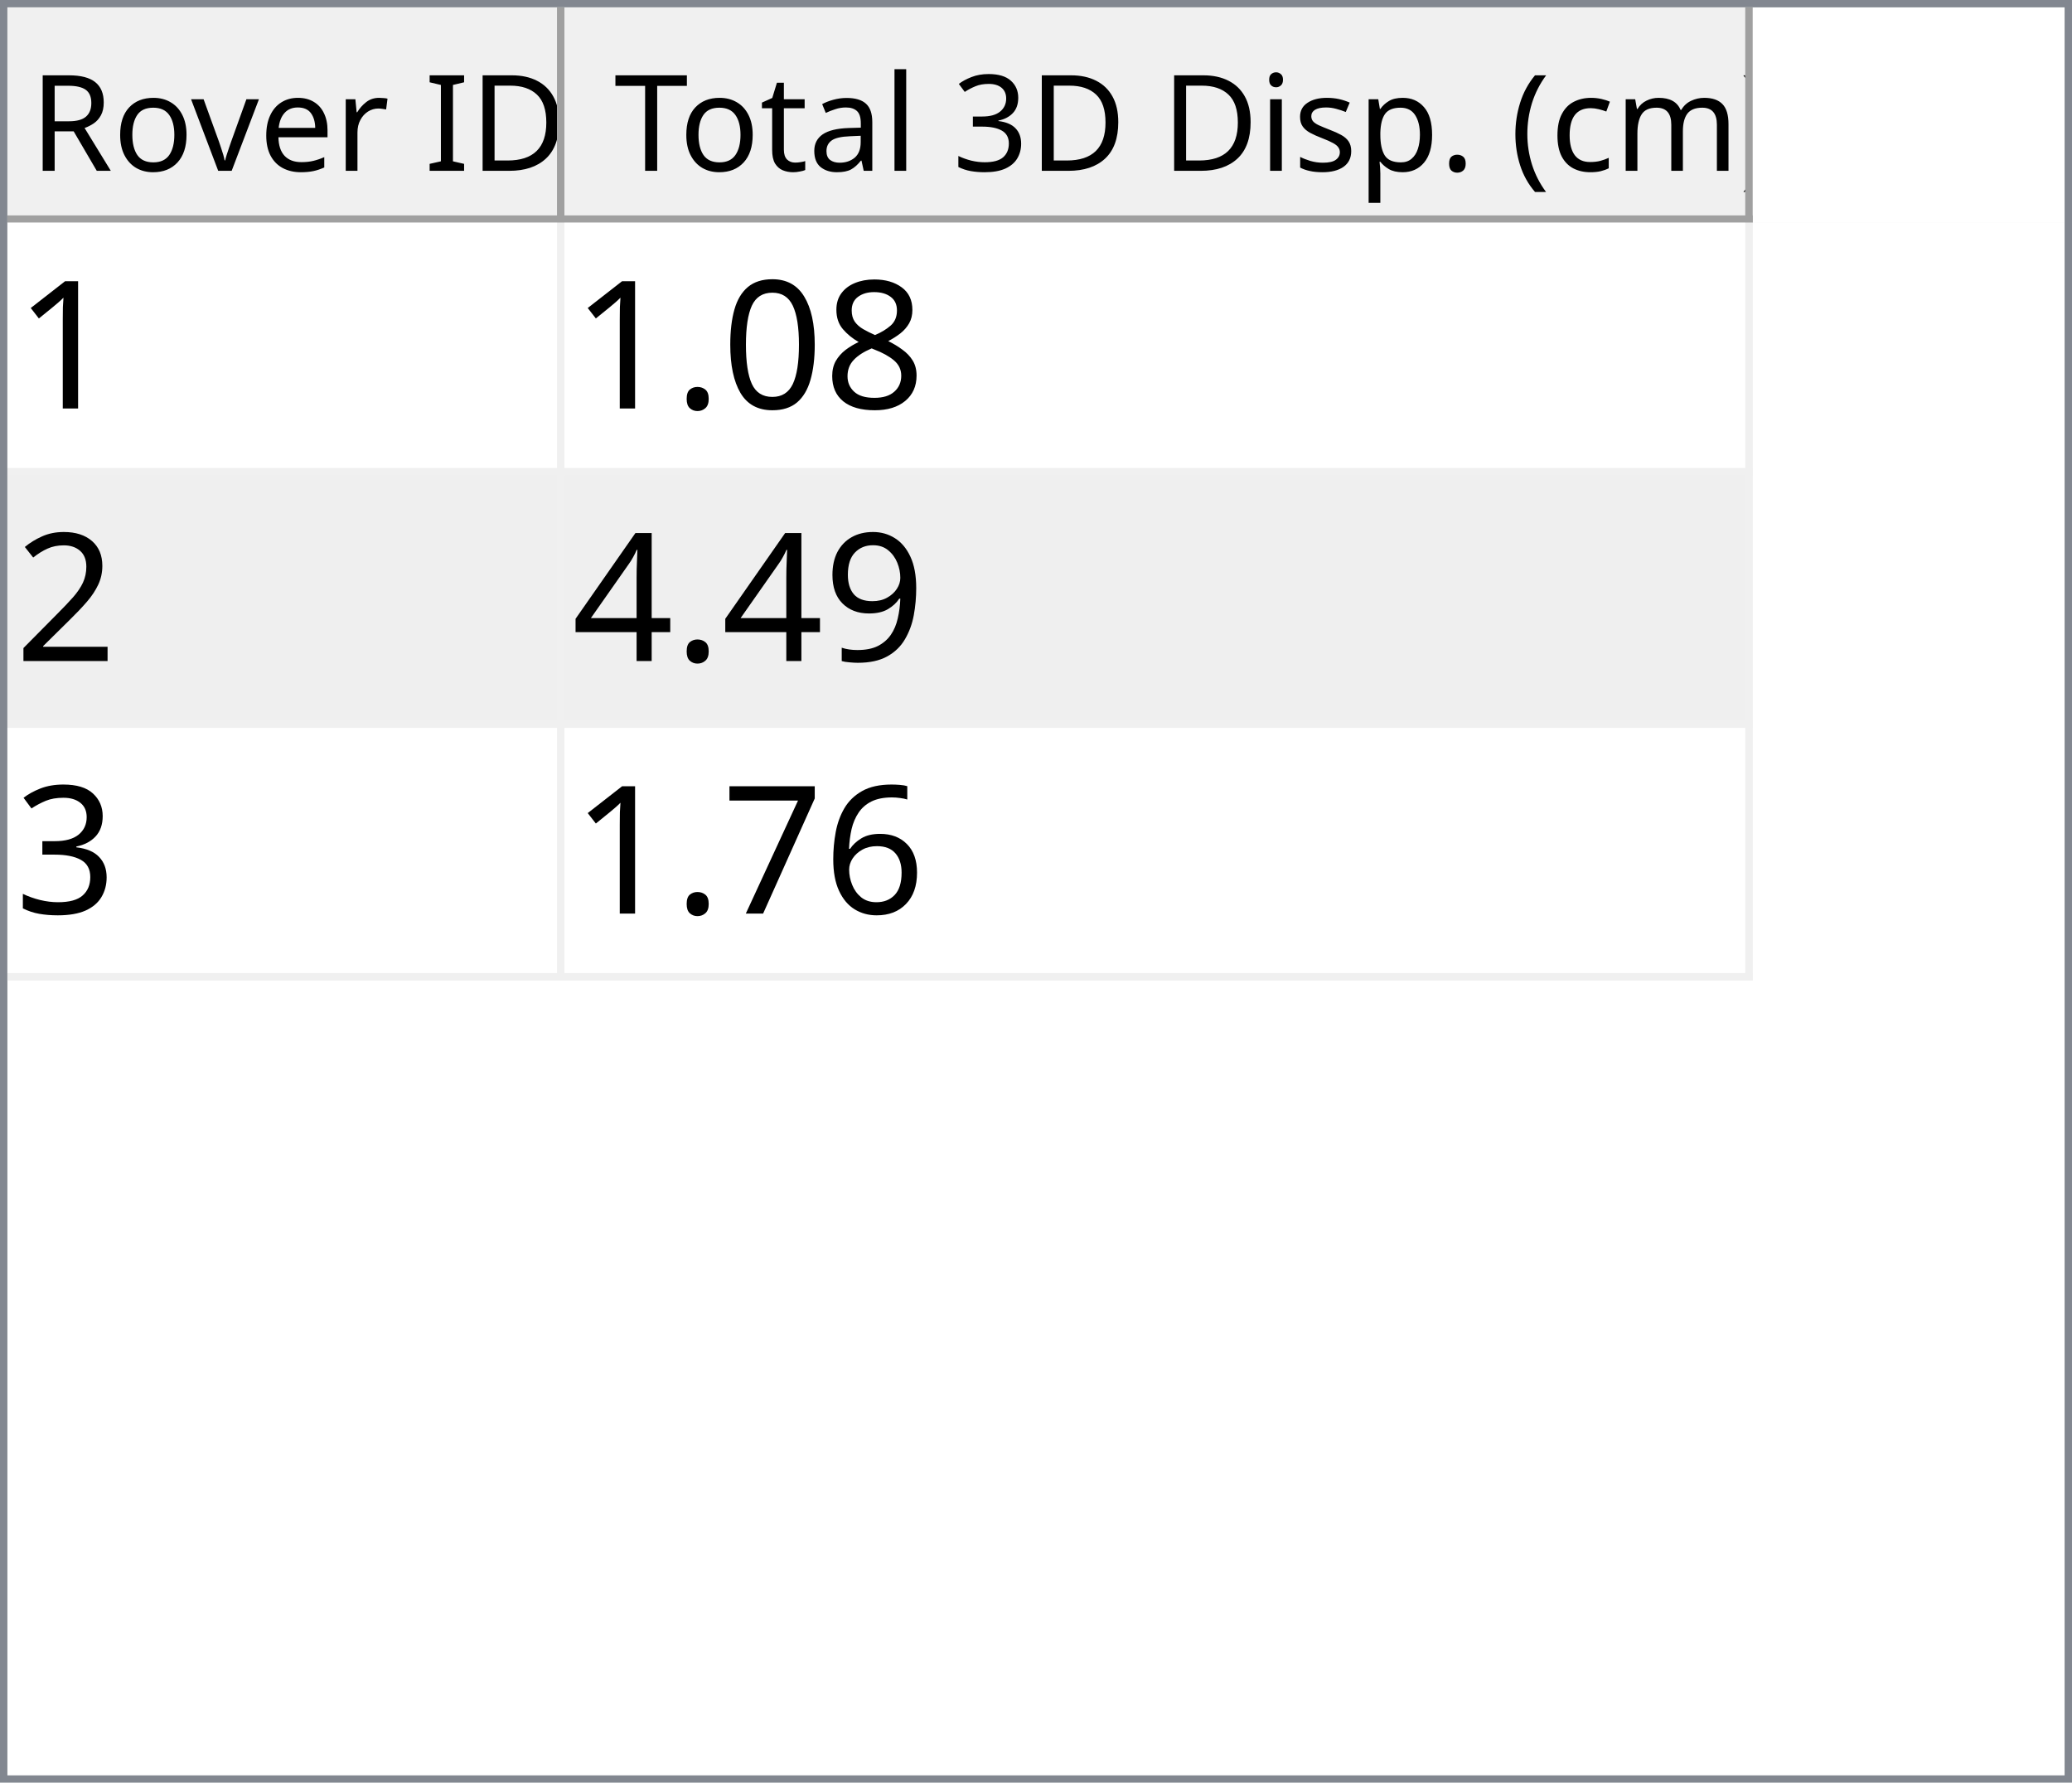
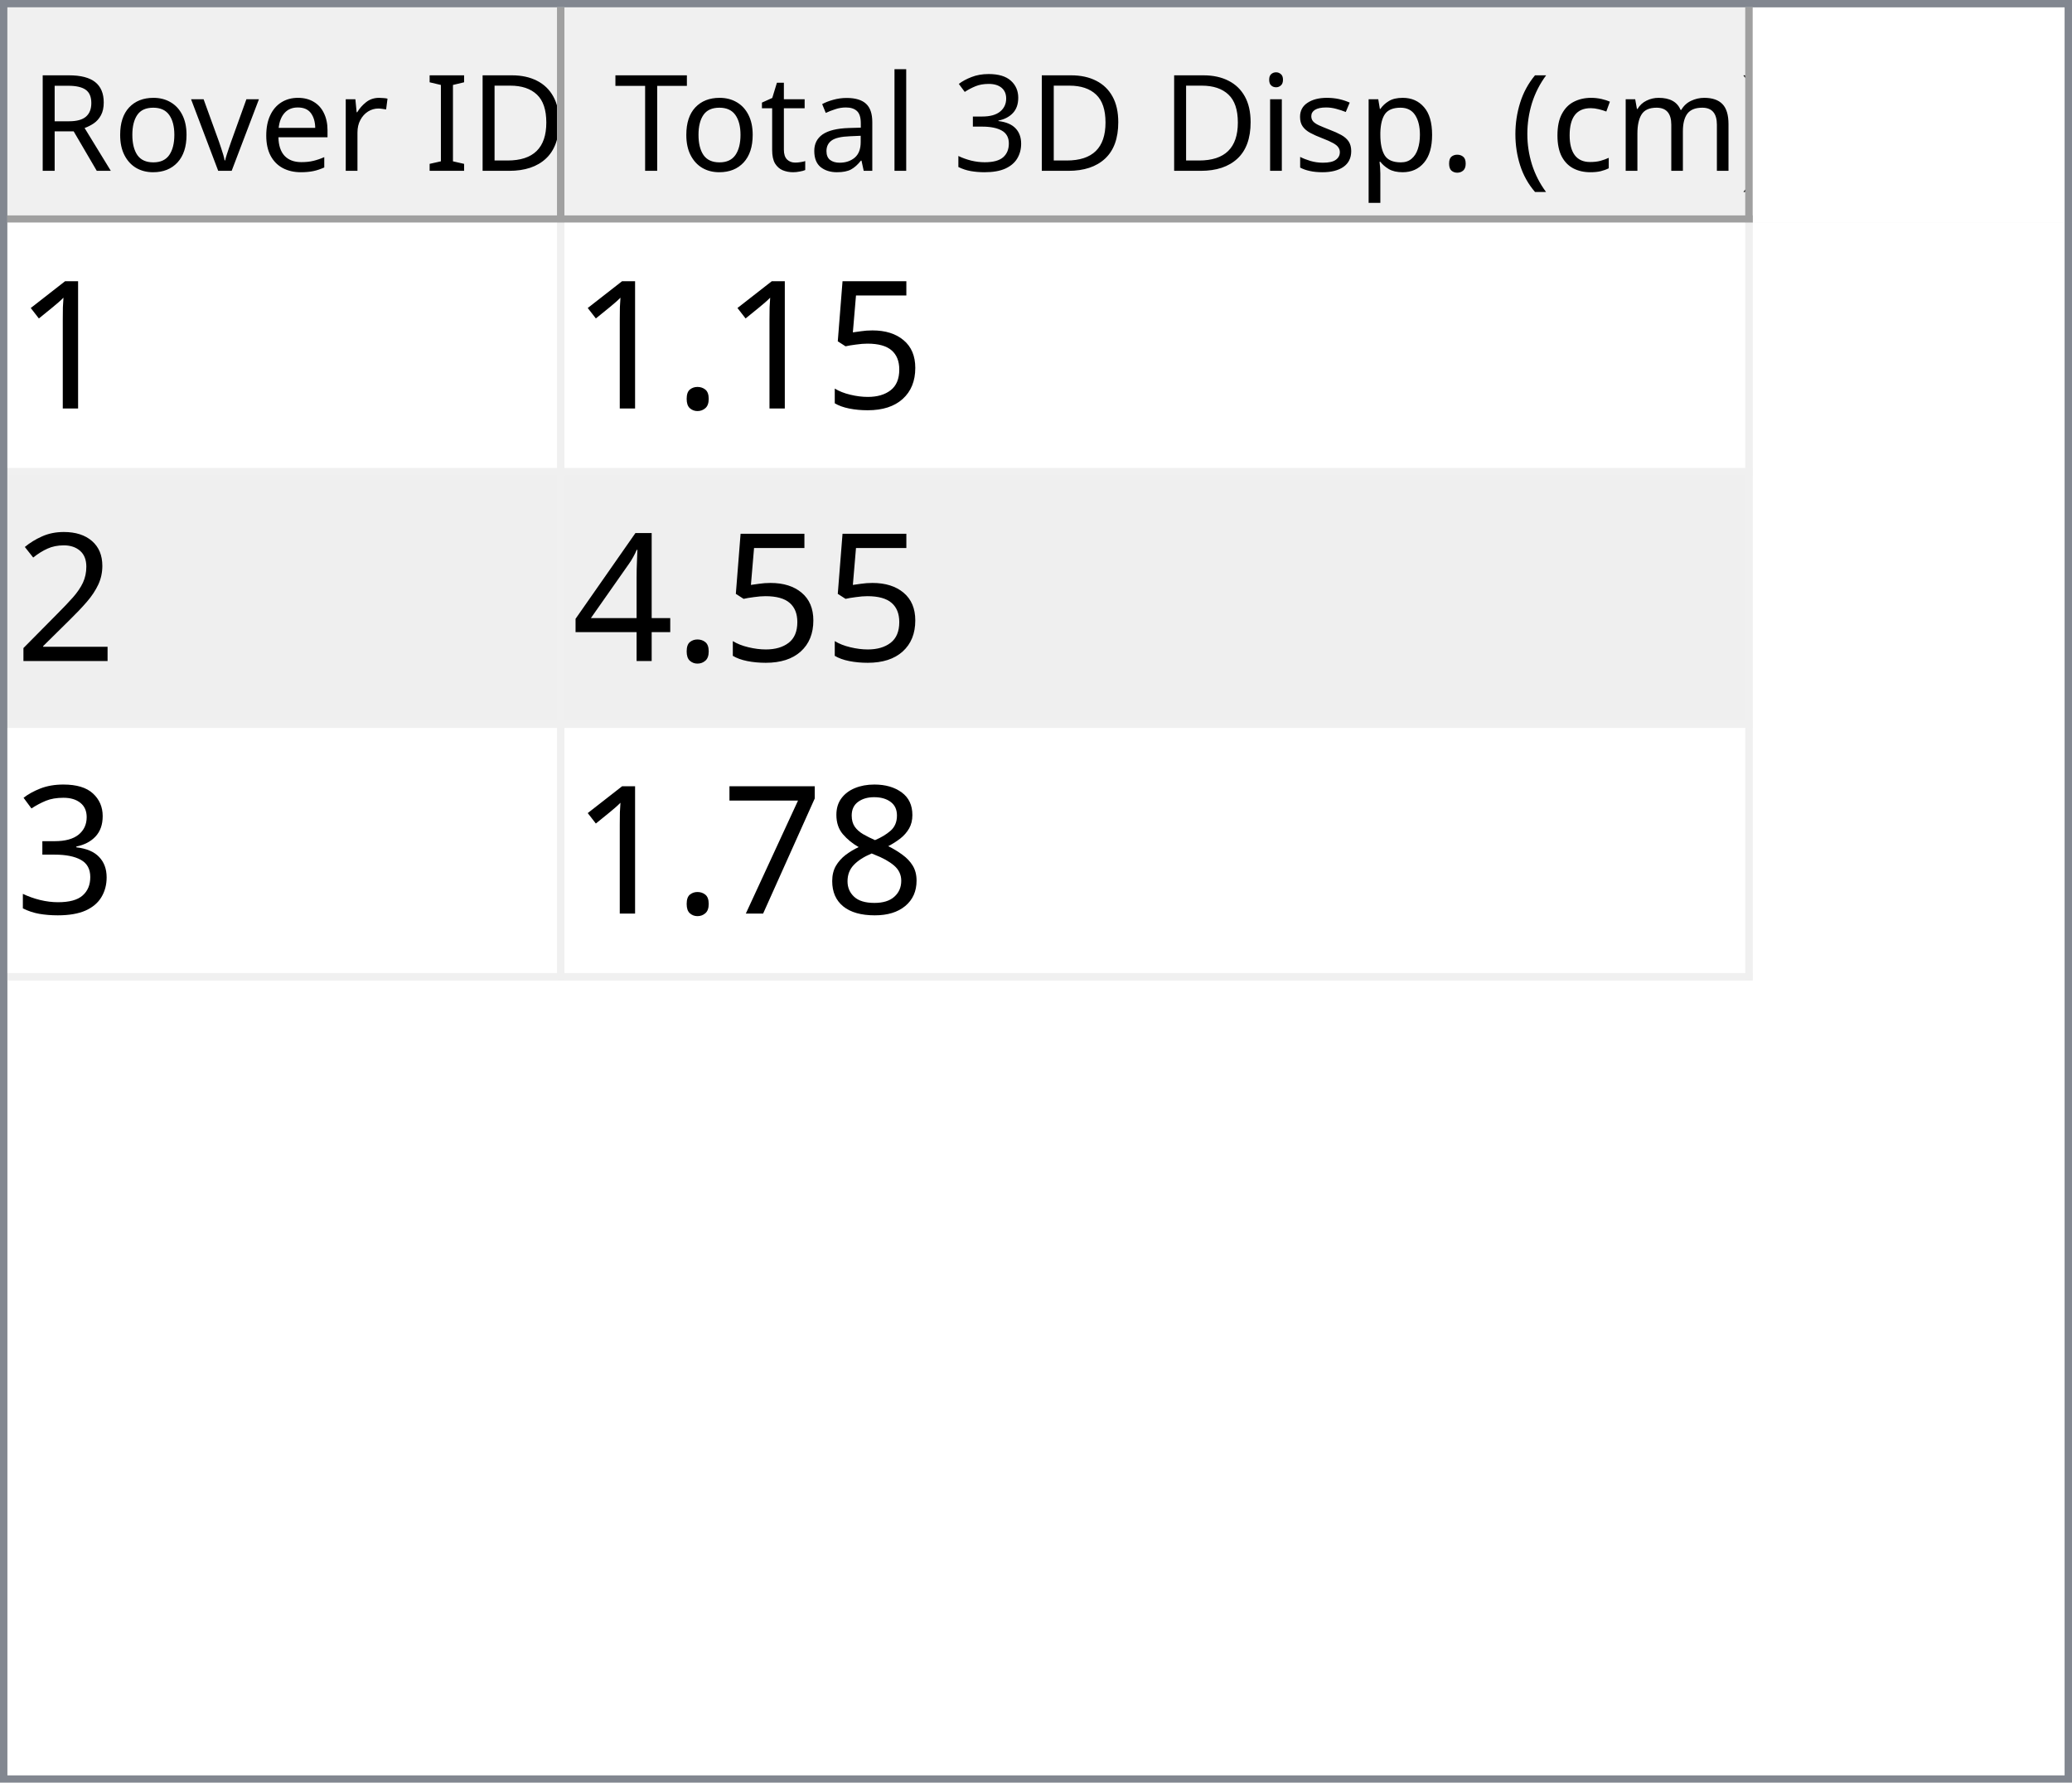
<svg xmlns="http://www.w3.org/2000/svg" style="fill-opacity:1; color-rendering:auto; color-interpolation:auto; text-rendering:auto; stroke:black; stroke-linecap:square; stroke-miterlimit:10; shape-rendering:auto; stroke-opacity:1; fill:black; stroke-dasharray:none; font-weight:normal; stroke-width:1; font-family:'Dialog'; font-style:normal; stroke-linejoin:miter; font-size:12px; stroke-dashoffset:0; image-rendering:auto;" width="279" height="240">
  <defs id="genericDefs" />
  <g>
    <defs id="defs1">
      <clipPath clipPathUnits="userSpaceOnUse" id="clipPath1">
        <path d="M0 0 L279 0 L279 240 L0 240 L0 0 Z" />
      </clipPath>
      <clipPath clipPathUnits="userSpaceOnUse" id="clipPath2">
        <path d="M0 0 L0 240 L279 240 L279 0 Z" />
      </clipPath>
      <clipPath clipPathUnits="userSpaceOnUse" id="clipPath3">
        <path d="M0 0 L0 29 L277 29 L277 0 Z" />
      </clipPath>
      <clipPath clipPathUnits="userSpaceOnUse" id="clipPath4">
        <path d="M0 0 L0 29 L75 29 L75 0 Z" />
      </clipPath>
      <clipPath clipPathUnits="userSpaceOnUse" id="clipPath5">
        <path d="M1 1 L1 28 L74 28 L74 1 Z" />
      </clipPath>
      <clipPath clipPathUnits="userSpaceOnUse" id="clipPath6">
        <path d="M0 0 L0 27 L73 27 L73 0 Z" />
      </clipPath>
      <clipPath clipPathUnits="userSpaceOnUse" id="clipPath7">
        <path d="M-0.5 -0.5 L-0.5 28.5 L74.5 28.5 L74.5 -0.5 Z" />
      </clipPath>
      <clipPath clipPathUnits="userSpaceOnUse" id="clipPath8">
        <path d="M0 0 L0 29 L160 29 L160 0 Z" />
      </clipPath>
      <clipPath clipPathUnits="userSpaceOnUse" id="clipPath9">
        <path d="M1 1 L1 28 L159 28 L159 1 Z" />
      </clipPath>
      <clipPath clipPathUnits="userSpaceOnUse" id="clipPath10">
        <path d="M0 0 L0 27 L158 27 L158 0 Z" />
      </clipPath>
      <clipPath clipPathUnits="userSpaceOnUse" id="clipPath11">
        <path d="M-0.5 -0.5 L-0.5 28.5 L159.5 28.5 L159.5 -0.5 Z" />
      </clipPath>
      <clipPath clipPathUnits="userSpaceOnUse" id="clipPath12">
        <path d="M0 0 L0 209 L277 209 L277 0 Z" />
      </clipPath>
      <clipPath clipPathUnits="userSpaceOnUse" id="clipPath13">
        <path d="M0 0 L0 102 L235 102 L235 0 Z" />
      </clipPath>
      <clipPath clipPathUnits="userSpaceOnUse" id="clipPath14">
        <path d="M-0.5 -0.5 L-0.5 101.5 L234.5 101.5 L234.5 -0.5 Z" />
      </clipPath>
      <clipPath clipPathUnits="userSpaceOnUse" id="clipPath15">
        <path d="M0 0 L0 33 L74 33 L74 0 Z" />
      </clipPath>
      <clipPath clipPathUnits="userSpaceOnUse" id="clipPath16">
        <path d="M0 0 L0 33 L159 33 L159 0 Z" />
      </clipPath>
      <font horiz-adv-x="64.551" id="font1">
        <font-face ascent="107.91" descent="25.098" units-per-em="100" style="font-style:normal; font-family:Segoe UI; font-weight:normal;" />
        <missing-glyph horiz-adv-x="64.551" d="M8.109 0 L8.109 68.266 L56.453 68.266 L56.453 0 L8.109 0 ZM15.328 7.234 L49.219 7.234 L49.219 61.031 L15.328 61.031 L15.328 7.234 Z" />
        <glyph unicode="D" horiz-adv-x="70.117" d="M9.188 0 L9.188 70.016 L28.516 70.016 Q65.531 70.016 65.531 35.891 Q65.531 19.672 55.25 9.836 Q44.969 0 27.734 0 L9.188 0 ZM17.391 62.594 L17.391 7.422 L27.828 7.422 Q41.609 7.422 49.273 14.797 Q56.938 22.172 56.938 35.688 Q56.938 62.594 28.328 62.594 L17.391 62.594 Z" />
        <glyph unicode="I" horiz-adv-x="26.611" d="M17.391 0 L9.188 0 L9.188 70.016 L17.391 70.016 L17.391 0 Z" />
        <glyph unicode=" " horiz-adv-x="27.393" d="" />
        <glyph unicode="r" horiz-adv-x="34.766" d="M34.188 41.891 Q32.078 43.5 28.125 43.5 Q23 43.5 19.555 38.672 Q16.109 33.844 16.109 25.484 L16.109 0 L8.109 0 L8.109 50 L16.109 50 L16.109 39.703 L16.312 39.703 Q18.016 44.969 21.531 47.922 Q25.047 50.875 29.391 50.875 Q32.516 50.875 34.188 50.203 L34.188 41.891 Z" />
        <glyph unicode="e" horiz-adv-x="52.295" d="M48.297 23 L12.984 23 Q13.188 14.656 17.484 10.109 Q21.781 5.562 29.297 5.562 Q37.75 5.562 44.828 11.141 L44.828 3.609 Q38.234 -1.172 27.391 -1.172 Q16.797 -1.172 10.742 5.641 Q4.688 12.453 4.688 24.812 Q4.688 36.469 11.305 43.82 Q17.922 51.172 27.734 51.172 Q37.547 51.172 42.922 44.828 Q48.297 38.484 48.297 27.203 L48.297 23 ZM40.094 29.781 Q40.047 36.719 36.75 40.578 Q33.453 44.438 27.594 44.438 Q21.922 44.438 17.969 40.383 Q14.016 36.328 13.094 29.781 L40.094 29.781 Z" />
        <glyph unicode="v" horiz-adv-x="47.9" d="M47.406 50 L27.484 0 L19.625 0 L0.688 50 L9.469 50 L22.172 13.672 Q23.578 9.672 23.922 6.688 L24.125 6.688 Q24.609 10.453 25.688 13.484 L38.969 50 L47.406 50 Z" />
        <glyph unicode="o" horiz-adv-x="58.594" d="M29 -1.172 Q17.922 -1.172 11.305 5.836 Q4.688 12.844 4.688 24.422 Q4.688 37.016 11.57 44.094 Q18.453 51.172 30.172 51.172 Q41.359 51.172 47.633 44.289 Q53.906 37.406 53.906 25.203 Q53.906 13.234 47.141 6.031 Q40.375 -1.172 29 -1.172 ZM29.594 44.438 Q21.875 44.438 17.383 39.188 Q12.891 33.938 12.891 24.703 Q12.891 15.828 17.43 10.695 Q21.969 5.562 29.594 5.562 Q37.359 5.562 41.531 10.594 Q45.703 15.625 45.703 24.906 Q45.703 34.281 41.531 39.359 Q37.359 44.438 29.594 44.438 Z" />
        <glyph unicode="R" horiz-adv-x="59.814" d="M59.375 0 L49.609 0 L37.891 19.625 Q36.281 22.359 34.766 24.289 Q33.25 26.219 31.664 27.438 Q30.078 28.656 28.25 29.219 Q26.422 29.781 24.125 29.781 L17.391 29.781 L17.391 0 L9.188 0 L9.188 70.016 L30.078 70.016 Q34.672 70.016 38.555 68.867 Q42.438 67.719 45.289 65.375 Q48.141 63.031 49.758 59.547 Q51.375 56.062 51.375 51.375 Q51.375 47.703 50.273 44.656 Q49.172 41.609 47.148 39.211 Q45.125 36.812 42.266 35.133 Q39.406 33.453 35.844 32.516 L35.844 32.328 Q37.594 31.547 38.891 30.547 Q40.188 29.547 41.359 28.18 Q42.531 26.812 43.68 25.078 Q44.828 23.344 46.234 21.047 L59.375 0 ZM17.391 62.594 L17.391 37.203 L28.516 37.203 Q31.594 37.203 34.203 38.133 Q36.812 39.062 38.719 40.797 Q40.625 42.531 41.703 45.047 Q42.781 47.562 42.781 50.688 Q42.781 56.297 39.141 59.445 Q35.5 62.594 28.609 62.594 L17.391 62.594 Z" />
        <glyph unicode=")" horiz-adv-x="30.176" d="M8.297 -15.922 L1.172 -15.922 Q16.406 2.344 16.406 26.812 Q16.406 51.469 1.078 70.016 L8.297 70.016 Q23.531 52.156 23.531 26.703 Q23.531 1.375 8.297 -15.922 Z" />
        <glyph unicode="m" horiz-adv-x="86.133" d="M79.109 0 L71.094 0 L71.094 28.719 Q71.094 37.016 68.531 40.727 Q65.969 44.438 59.906 44.438 Q54.781 44.438 51.195 39.75 Q47.609 35.062 47.609 28.516 L47.609 0 L39.594 0 L39.594 29.688 Q39.594 44.438 28.219 44.438 Q22.953 44.438 19.531 40.016 Q16.109 35.594 16.109 28.516 L16.109 0 L8.109 0 L8.109 50 L16.109 50 L16.109 42.094 L16.312 42.094 Q21.625 51.172 31.844 51.172 Q36.969 51.172 40.773 48.312 Q44.578 45.453 46 40.828 Q51.562 51.172 62.594 51.172 Q79.109 51.172 79.109 30.812 L79.109 0 Z" />
        <glyph unicode="c" horiz-adv-x="46.191" d="M42.188 2.297 Q36.422 -1.172 28.516 -1.172 Q17.828 -1.172 11.258 5.789 Q4.688 12.75 4.688 23.828 Q4.688 36.188 11.766 43.68 Q18.844 51.172 30.672 51.172 Q37.25 51.172 42.281 48.734 L42.281 40.531 Q36.719 44.438 30.375 44.438 Q22.703 44.438 17.797 38.945 Q12.891 33.453 12.891 24.516 Q12.891 15.719 17.508 10.641 Q22.125 5.562 29.891 5.562 Q36.422 5.562 42.188 9.906 L42.188 2.297 Z" />
        <glyph unicode="(" horiz-adv-x="30.176" d="M29.109 -15.922 L21.969 -15.922 Q6.844 1.375 6.844 26.703 Q6.844 52.156 21.969 70.016 L29.203 70.016 Q13.875 51.469 13.875 26.812 Q13.875 2.344 29.109 -15.922 Z" />
        <glyph unicode="." horiz-adv-x="21.68" d="M10.891 -1.078 Q8.641 -1.078 7.055 0.539 Q5.469 2.156 5.469 4.391 Q5.469 6.641 7.055 8.273 Q8.641 9.906 10.891 9.906 Q13.188 9.906 14.797 8.273 Q16.406 6.641 16.406 4.391 Q16.406 2.156 14.797 0.539 Q13.188 -1.078 10.891 -1.078 Z" />
        <glyph unicode="p" horiz-adv-x="58.789" d="M16.312 7.234 L16.109 7.234 L16.109 -23 L8.109 -23 L8.109 50 L16.109 50 L16.109 41.219 L16.312 41.219 Q22.219 51.172 33.594 51.172 Q43.266 51.172 48.688 44.461 Q54.109 37.75 54.109 26.469 Q54.109 13.922 48 6.375 Q41.891 -1.172 31.297 -1.172 Q21.578 -1.172 16.312 7.234 ZM16.109 27.391 L16.109 20.406 Q16.109 14.203 20.141 9.883 Q24.172 5.562 30.375 5.562 Q37.641 5.562 41.773 11.133 Q45.906 16.703 45.906 26.609 Q45.906 34.969 42.047 39.703 Q38.188 44.438 31.594 44.438 Q24.609 44.438 20.359 39.578 Q16.109 34.719 16.109 27.391 Z" />
        <glyph unicode="s" horiz-adv-x="42.432" d="M5.078 1.812 L5.078 10.406 Q11.625 5.562 19.484 5.562 Q30.031 5.562 30.031 12.594 Q30.031 14.594 29.125 15.992 Q28.219 17.391 26.68 18.461 Q25.141 19.531 23.07 20.383 Q21 21.234 18.609 22.172 Q15.281 23.484 12.766 24.828 Q10.25 26.172 8.57 27.859 Q6.891 29.547 6.031 31.695 Q5.172 33.844 5.172 36.719 Q5.172 40.234 6.789 42.945 Q8.406 45.656 11.086 47.484 Q13.766 49.312 17.211 50.242 Q20.656 51.172 24.312 51.172 Q30.812 51.172 35.938 48.922 L35.938 40.828 Q30.422 44.438 23.25 44.438 Q21 44.438 19.195 43.922 Q17.391 43.406 16.094 42.477 Q14.797 41.547 14.086 40.258 Q13.375 38.969 13.375 37.406 Q13.375 35.453 14.086 34.133 Q14.797 32.812 16.164 31.789 Q17.531 30.766 19.484 29.938 Q21.438 29.109 23.922 28.125 Q27.25 26.859 29.883 25.516 Q32.516 24.172 34.375 22.484 Q36.234 20.797 37.234 18.602 Q38.234 16.406 38.234 13.375 Q38.234 9.672 36.602 6.938 Q34.969 4.203 32.234 2.398 Q29.5 0.594 25.93 -0.289 Q22.359 -1.172 18.453 -1.172 Q10.75 -1.172 5.078 1.812 Z" />
        <glyph unicode="i" horiz-adv-x="24.219" d="M12.203 62.703 Q10.062 62.703 8.547 64.164 Q7.031 65.625 7.031 67.875 Q7.031 70.125 8.547 71.609 Q10.062 73.094 12.203 73.094 Q14.406 73.094 15.945 71.609 Q17.484 70.125 17.484 67.875 Q17.484 65.719 15.945 64.211 Q14.406 62.703 12.203 62.703 ZM16.109 0 L8.109 0 L8.109 50 L16.109 50 L16.109 0 Z" />
        <glyph unicode="3" horiz-adv-x="53.906" d="M46.531 19.828 Q46.531 15.094 44.75 11.211 Q42.969 7.328 39.719 4.57 Q36.469 1.812 31.93 0.297 Q27.391 -1.219 21.922 -1.219 Q11.922 -1.219 6 2.594 L6 11.188 Q13.094 5.609 22.219 5.609 Q25.875 5.609 28.828 6.539 Q31.781 7.469 33.906 9.227 Q36.031 10.984 37.18 13.477 Q38.328 15.969 38.328 19.094 Q38.328 32.812 18.797 32.812 L12.984 32.812 L12.984 39.594 L18.5 39.594 Q35.797 39.594 35.797 52.484 Q35.797 64.406 22.609 64.406 Q15.188 64.406 8.688 59.422 L8.688 67.188 Q15.375 71.188 24.609 71.188 Q29 71.188 32.57 69.969 Q36.141 68.75 38.68 66.555 Q41.219 64.359 42.609 61.281 Q44 58.203 44 54.5 Q44 40.672 30.031 36.719 L30.031 36.531 Q33.594 36.141 36.625 34.797 Q39.656 33.453 41.852 31.305 Q44.047 29.156 45.289 26.25 Q46.531 23.344 46.531 19.828 Z" />
        <glyph unicode="l" horiz-adv-x="24.219" d="M16.109 0 L8.109 0 L8.109 74.031 L16.109 74.031 L16.109 0 Z" />
        <glyph unicode="a" horiz-adv-x="50.879" d="M43.891 0 L35.891 0 L35.891 7.812 L35.688 7.812 Q30.469 -1.172 20.312 -1.172 Q12.844 -1.172 8.617 2.781 Q4.391 6.734 4.391 13.281 Q4.391 27.297 20.906 29.594 L35.891 31.688 Q35.891 44.438 25.594 44.438 Q16.547 44.438 9.281 38.281 L9.281 46.484 Q16.656 51.172 26.266 51.172 Q43.891 51.172 43.891 32.516 L43.891 0 ZM35.891 25.297 L23.828 23.641 Q18.266 22.859 15.43 20.875 Q12.594 18.891 12.594 13.875 Q12.594 10.203 15.211 7.883 Q17.828 5.562 22.172 5.562 Q28.125 5.562 32.008 9.742 Q35.891 13.922 35.891 20.312 L35.891 25.297 Z" />
        <glyph unicode="t" horiz-adv-x="33.887" d="M31.297 0.484 Q28.469 -1.078 23.828 -1.078 Q10.688 -1.078 10.688 13.578 L10.688 43.172 L2.094 43.172 L2.094 50 L10.688 50 L10.688 62.203 L18.703 64.797 L18.703 50 L31.297 50 L31.297 43.172 L18.703 43.172 L18.703 14.984 Q18.703 9.969 20.414 7.82 Q22.125 5.672 26.078 5.672 Q29.109 5.672 31.297 7.328 L31.297 0.484 Z" />
        <glyph unicode="T" horiz-adv-x="52.393" d="M50.594 62.594 L30.375 62.594 L30.375 0 L22.172 0 L22.172 62.594 L2 62.594 L2 70.016 L50.594 70.016 L50.594 62.594 Z" />
      </font>
      <font horiz-adv-x="75.0" id="font2">
        <font-face ascent="100.537" descent="21.973" units-per-em="100" style="font-style:normal; font-family:sans-serif; font-weight:normal;" />
        <missing-glyph horiz-adv-x="75.0" d="M12.5 0 L12.5 62.5 L62.5 62.5 L62.5 0 L12.5 0 ZM14.062 1.562 L60.938 1.562 L60.938 60.938 L14.062 60.938 L14.062 1.562 Z" />
        <glyph unicode="1" horiz-adv-x="55.615" d="M37.25 0 L28.469 0 L28.469 56 Q25.297 52.984 20.141 49.953 Q14.984 46.922 10.891 45.406 L10.891 53.906 Q18.266 57.375 23.781 62.305 Q29.297 67.234 31.594 71.875 L37.25 71.875 L37.25 0 Z" />
-         <glyph unicode="8" horiz-adv-x="55.615" d="M17.672 38.812 Q12.203 40.828 9.57 44.539 Q6.938 48.25 6.938 53.422 Q6.938 61.234 12.555 66.555 Q18.172 71.875 27.484 71.875 Q36.859 71.875 42.578 66.43 Q48.297 60.984 48.297 53.172 Q48.297 48.188 45.68 44.508 Q43.062 40.828 37.75 38.812 Q44.344 36.672 47.781 31.883 Q51.219 27.094 51.219 20.453 Q51.219 11.281 44.727 5.031 Q38.234 -1.219 27.641 -1.219 Q17.047 -1.219 10.547 5.055 Q4.047 11.328 4.047 20.703 Q4.047 27.688 7.594 32.398 Q11.141 37.109 17.672 38.812 ZM15.922 53.719 Q15.922 48.641 19.195 45.414 Q22.469 42.188 27.688 42.188 Q32.766 42.188 36.016 45.383 Q39.266 48.578 39.266 53.219 Q39.266 58.062 35.914 61.359 Q32.562 64.656 27.594 64.656 Q22.562 64.656 19.242 61.43 Q15.922 58.203 15.922 53.719 ZM13.094 20.656 Q13.094 16.891 14.875 13.375 Q16.656 9.859 20.172 7.93 Q23.688 6 27.734 6 Q34.031 6 38.133 10.055 Q42.234 14.109 42.234 20.359 Q42.234 26.703 38.016 30.859 Q33.797 35.016 27.438 35.016 Q21.234 35.016 17.164 30.914 Q13.094 26.812 13.094 20.656 Z" />
-         <glyph unicode="0" horiz-adv-x="55.615" d="M4.156 35.297 Q4.156 48 6.766 55.742 Q9.375 63.484 14.523 67.68 Q19.672 71.875 27.484 71.875 Q33.25 71.875 37.594 69.555 Q41.938 67.234 44.773 62.867 Q47.609 58.5 49.219 52.227 Q50.828 45.953 50.828 35.297 Q50.828 22.703 48.242 14.969 Q45.656 7.234 40.508 3.008 Q35.359 -1.219 27.484 -1.219 Q17.141 -1.219 11.234 6.203 Q4.156 15.141 4.156 35.297 ZM13.188 35.297 Q13.188 17.672 17.312 11.836 Q21.438 6 27.484 6 Q33.547 6 37.672 11.859 Q41.797 17.719 41.797 35.297 Q41.797 52.984 37.672 58.789 Q33.547 64.594 27.391 64.594 Q21.344 64.594 17.719 59.469 Q13.188 52.938 13.188 35.297 Z" />
+         <glyph unicode="5" horiz-adv-x="55.615" d="M4.156 18.75 L13.375 19.531 Q14.406 12.797 18.141 9.398 Q21.875 6 27.156 6 Q33.5 6 37.891 10.789 Q42.281 15.578 42.281 23.484 Q42.281 31 38.062 35.352 Q33.844 39.703 27 39.703 Q22.75 39.703 19.336 37.773 Q15.922 35.844 13.969 32.766 L5.719 33.844 L12.641 70.609 L48.25 70.609 L48.25 62.203 L19.672 62.203 L15.828 42.969 Q22.266 47.469 29.344 47.469 Q38.719 47.469 45.164 40.969 Q51.609 34.469 51.609 24.266 Q51.609 14.547 45.953 7.469 Q39.062 -1.219 27.156 -1.219 Q17.391 -1.219 11.211 4.25 Q5.031 9.719 4.156 18.75 Z" />
        <glyph unicode="." horiz-adv-x="27.783" d="M9.078 0 L9.078 10.016 L19.094 10.016 L19.094 0 L9.078 0 Z" />
        <glyph unicode="2" horiz-adv-x="55.615" d="M50.344 8.453 L50.344 0 L3.031 0 Q2.938 3.172 4.047 6.109 Q5.859 10.938 9.836 15.625 Q13.812 20.312 21.344 26.469 Q33.016 36.031 37.117 41.625 Q41.219 47.219 41.219 52.203 Q41.219 57.422 37.477 61.008 Q33.734 64.594 27.734 64.594 Q21.391 64.594 17.578 60.789 Q13.766 56.984 13.719 50.25 L4.688 51.172 Q5.609 61.281 11.664 66.578 Q17.719 71.875 27.938 71.875 Q38.234 71.875 44.242 66.164 Q50.25 60.453 50.25 52 Q50.25 47.703 48.492 43.555 Q46.734 39.406 42.656 34.812 Q38.578 30.219 29.109 22.219 Q21.188 15.578 18.945 13.211 Q16.703 10.844 15.234 8.453 L50.344 8.453 Z" />
-         <glyph unicode="9" horiz-adv-x="55.615" d="M5.469 16.547 L13.922 17.328 Q14.984 11.375 18.016 8.688 Q21.047 6 25.781 6 Q29.828 6 32.883 7.859 Q35.938 9.719 37.891 12.82 Q39.844 15.922 41.164 21.195 Q42.484 26.469 42.484 31.938 Q42.484 32.516 42.438 33.688 Q39.797 29.5 35.234 26.883 Q30.672 24.266 25.344 24.266 Q16.453 24.266 10.305 30.711 Q4.156 37.156 4.156 47.703 Q4.156 58.594 10.578 65.234 Q17 71.875 26.656 71.875 Q33.641 71.875 39.43 68.117 Q45.219 64.359 48.219 57.398 Q51.219 50.438 51.219 37.25 Q51.219 23.531 48.242 15.406 Q45.266 7.281 39.383 3.031 Q33.5 -1.219 25.594 -1.219 Q17.188 -1.219 11.867 3.445 Q6.547 8.109 5.469 16.547 ZM41.453 48.141 Q41.453 55.719 37.43 60.156 Q33.406 64.594 27.734 64.594 Q21.875 64.594 17.531 59.812 Q13.188 55.031 13.188 47.406 Q13.188 40.578 17.312 36.305 Q21.438 32.031 27.484 32.031 Q33.594 32.031 37.523 36.305 Q41.453 40.578 41.453 48.141 Z" />
        <glyph unicode="4" horiz-adv-x="55.615" d="M32.328 0 L32.328 17.141 L1.266 17.141 L1.266 25.203 L33.938 71.578 L41.109 71.578 L41.109 25.203 L50.781 25.203 L50.781 17.141 L41.109 17.141 L41.109 0 L32.328 0 ZM32.328 25.203 L32.328 57.469 L9.906 25.203 L32.328 25.203 Z" />
        <glyph unicode="3" horiz-adv-x="55.615" d="M4.203 18.891 L12.984 20.062 Q14.5 12.594 18.141 9.297 Q21.781 6 27 6 Q33.203 6 37.477 10.297 Q41.75 14.594 41.75 20.953 Q41.75 27 37.797 30.93 Q33.844 34.859 27.734 34.859 Q25.25 34.859 21.531 33.891 L22.516 41.609 Q23.391 41.5 23.922 41.5 Q29.547 41.5 34.039 44.43 Q38.531 47.359 38.531 53.469 Q38.531 58.297 35.258 61.477 Q31.984 64.656 26.812 64.656 Q21.688 64.656 18.266 61.43 Q14.844 58.203 13.875 51.766 L5.078 53.328 Q6.688 62.156 12.398 67.016 Q18.109 71.875 26.609 71.875 Q32.469 71.875 37.398 69.359 Q42.328 66.844 44.945 62.5 Q47.562 58.156 47.562 53.266 Q47.562 48.641 45.07 44.828 Q42.578 41.016 37.703 38.766 Q44.047 37.312 47.562 32.695 Q51.078 28.078 51.078 21.141 Q51.078 11.766 44.242 5.25 Q37.406 -1.266 26.953 -1.266 Q17.531 -1.266 11.305 4.352 Q5.078 9.969 4.203 18.891 Z" />
-         <glyph unicode="6" horiz-adv-x="55.615" d="M49.75 54.047 L41.016 53.375 Q39.844 58.547 37.703 60.891 Q34.125 64.656 28.906 64.656 Q24.703 64.656 21.531 62.312 Q17.391 59.281 14.992 53.469 Q12.594 47.656 12.5 36.922 Q15.672 41.75 20.266 44.094 Q24.859 46.438 29.891 46.438 Q38.672 46.438 44.852 39.969 Q51.031 33.5 51.031 23.25 Q51.031 16.5 48.125 10.719 Q45.219 4.938 40.141 1.859 Q35.062 -1.219 28.609 -1.219 Q17.625 -1.219 10.695 6.859 Q3.766 14.938 3.766 33.5 Q3.766 54.25 11.422 63.672 Q18.109 71.875 29.438 71.875 Q37.891 71.875 43.289 67.141 Q48.688 62.406 49.75 54.047 ZM13.875 23.188 Q13.875 18.656 15.797 14.508 Q17.719 10.359 21.188 8.18 Q24.656 6 28.469 6 Q34.031 6 38.039 10.492 Q42.047 14.984 42.047 22.703 Q42.047 30.125 38.086 34.398 Q34.125 38.672 28.125 38.672 Q22.172 38.672 18.023 34.398 Q13.875 30.125 13.875 23.188 Z" />
+         <glyph unicode="8" horiz-adv-x="55.615" d="M17.672 38.812 Q12.203 40.828 9.57 44.539 Q6.938 48.25 6.938 53.422 Q6.938 61.234 12.555 66.555 Q18.172 71.875 27.484 71.875 Q36.859 71.875 42.578 66.43 Q48.297 60.984 48.297 53.172 Q48.297 48.188 45.68 44.508 Q43.062 40.828 37.75 38.812 Q44.344 36.672 47.781 31.883 Q51.219 27.094 51.219 20.453 Q51.219 11.281 44.727 5.031 Q38.234 -1.219 27.641 -1.219 Q17.047 -1.219 10.547 5.055 Q4.047 11.328 4.047 20.703 Q4.047 27.688 7.594 32.398 Q11.141 37.109 17.672 38.812 ZM15.922 53.719 Q15.922 48.641 19.195 45.414 Q22.469 42.188 27.688 42.188 Q32.766 42.188 36.016 45.383 Q39.266 48.578 39.266 53.219 Q39.266 58.062 35.914 61.359 Q32.562 64.656 27.594 64.656 Q22.562 64.656 19.242 61.43 Q15.922 58.203 15.922 53.719 ZM13.094 20.656 Q13.094 16.891 14.875 13.375 Q16.656 9.859 20.172 7.93 Q23.688 6 27.734 6 Q34.031 6 38.133 10.055 Q42.234 14.109 42.234 20.359 Q42.234 26.703 38.016 30.859 Q33.797 35.016 27.438 35.016 Q21.234 35.016 17.164 30.914 Q13.094 26.812 13.094 20.656 Z" />
        <glyph unicode="7" horiz-adv-x="55.615" d="M4.734 62.203 L4.734 70.656 L51.078 70.656 L51.078 63.812 Q44.234 56.547 37.523 44.484 Q30.812 32.422 27.156 19.672 Q24.516 10.688 23.781 0 L14.75 0 Q14.891 8.453 18.062 20.414 Q21.234 32.375 27.172 43.484 Q33.109 54.594 39.797 62.203 L4.734 62.203 Z" />
      </font>
    </defs>
    <g style="fill:white; stroke:white;">
      <rect x="0" y="0" width="279" style="clip-path:url(#clipPath1); stroke:none;" height="240" />
    </g>
    <g style="fill:white; text-rendering:optimizeSpeed; color-rendering:optimizeSpeed; image-rendering:optimizeSpeed; shape-rendering:crispEdges; stroke:white; color-interpolation:sRGB;">
      <rect x="0" width="279" height="240" y="0" style="stroke:none;" />
      <path style="stroke:none;" d="M0 240 L279 240 L279 0 L0 0 Z" />
    </g>
    <g style="fill:rgb(240,240,240); font-size:18px; font-family:'Segoe UI'; stroke:rgb(240,240,240);">
      <rect x="0" y="0" width="279" style="clip-path:url(#clipPath2); stroke:none;" height="240" />
    </g>
    <g style="fill:rgb(130,135,144); font-size:18px; font-family:'Segoe UI'; stroke:rgb(130,135,144);">
      <path d="M0 0 L279 0 L279 240 L0 240 L0 0 ZM1 1 L278 1 L278 239 L1 239 L1 1 Z" style="fill-rule:evenodd; clip-path:url(#clipPath2); stroke:none;" />
    </g>
    <g style="fill:white; font-size:18px; font-family:'Segoe UI'; stroke:white;" transform="translate(1,1)">
      <rect x="0" y="0" width="277" style="clip-path:url(#clipPath3); stroke:none;" height="29" />
    </g>
    <g style="fill:rgb(240,240,240); font-size:18px; font-family:'Segoe UI'; stroke:rgb(240,240,240);" transform="translate(1,1)">
      <rect x="0" y="0" width="75" style="clip-path:url(#clipPath4); stroke:none;" height="29" />
    </g>
    <g style="font-family:'Segoe UI'; font-size:18px;" transform="translate(2,2)">
      <text x="2" xml:space="preserve" y="21" style="clip-path:url(#clipPath6); stroke:none;">Rover ID</text>
    </g>
    <g transform="translate(1.5,1.5)" style="fill:rgb(160,160,160); font-size:18px; font-family:'Segoe UI'; stroke:rgb(160,160,160); stroke-linejoin:bevel;">
      <line x1="74" x2="74" y1="0" style="fill:none; clip-path:url(#clipPath7);" y2="28" />
    </g>
    <g transform="matrix(1,0,0,1,1,1) translate(0.5,0.5)" style="fill:rgb(160,160,160); font-size:18px; font-family:'Segoe UI'; stroke:rgb(160,160,160); stroke-linejoin:bevel;">
      <line x1="0" x2="74" y1="28" style="fill:none; clip-path:url(#clipPath7);" y2="28" />
    </g>
    <g style="fill:rgb(240,240,240); font-size:18px; font-family:'Segoe UI'; stroke:rgb(240,240,240);" transform="translate(76,1)">
      <rect x="0" y="0" width="160" style="clip-path:url(#clipPath8); stroke:none;" height="29" />
    </g>
    <g style="font-family:'Segoe UI'; font-size:18px;" transform="translate(77,2)">
      <text x="1" xml:space="preserve" y="21" style="clip-path:url(#clipPath10); stroke:none;"> Total 3D Disp. (cm)</text>
    </g>
    <g transform="translate(76.5,1.5)" style="fill:rgb(160,160,160); font-size:18px; font-family:'Segoe UI'; stroke:rgb(160,160,160); stroke-linejoin:bevel;">
      <line x1="159" x2="159" y1="0" style="fill:none; clip-path:url(#clipPath11);" y2="28" />
    </g>
    <g transform="matrix(1,0,0,1,76,1) translate(0.5,0.5)" style="fill:rgb(160,160,160); font-size:18px; font-family:'Segoe UI'; stroke:rgb(160,160,160); stroke-linejoin:bevel;">
      <line x1="0" x2="159" y1="28" style="fill:none; clip-path:url(#clipPath11);" y2="28" />
    </g>
    <g style="fill:white; font-size:18px; font-family:'Segoe UI'; stroke:white;" transform="translate(1,30)">
      <rect x="0" y="0" width="277" style="clip-path:url(#clipPath12); stroke:none;" height="209" />
    </g>
    <g style="fill:rgb(240,240,240); font-size:24px; font-family:sans-serif; stroke:rgb(240,240,240);" transform="translate(1,30)">
      <rect x="0" y="0" width="235" style="clip-path:url(#clipPath13); stroke:none;" height="102" />
      <line transform="translate(0.5,0.5)" x1="0" x2="234" y1="33" style="clip-path:url(#clipPath14); fill:none; stroke-linejoin:bevel;" y2="33" />
    </g>
    <g transform="matrix(1,0,0,1,1,30) translate(0.5,0.5)" style="fill:rgb(240,240,240); font-size:24px; font-family:sans-serif; stroke:rgb(240,240,240); stroke-linejoin:bevel;">
      <line x1="0" x2="234" y1="67" style="fill:none; clip-path:url(#clipPath14);" y2="67" />
    </g>
    <g transform="matrix(1,0,0,1,1,30) translate(0.5,0.5)" style="fill:rgb(240,240,240); font-size:24px; font-family:sans-serif; stroke:rgb(240,240,240); stroke-linejoin:bevel;">
      <line x1="0" x2="234" y1="101" style="fill:none; clip-path:url(#clipPath14);" y2="101" />
    </g>
    <g transform="matrix(1,0,0,1,1,30) translate(0.5,0.5)" style="fill:rgb(240,240,240); font-size:24px; font-family:sans-serif; stroke:rgb(240,240,240); stroke-linejoin:bevel;">
      <line x1="74" x2="74" y1="0" style="fill:none; clip-path:url(#clipPath14);" y2="101" />
    </g>
    <g transform="matrix(1,0,0,1,1,30) translate(0.5,0.5)" style="fill:rgb(240,240,240); font-size:24px; font-family:sans-serif; stroke:rgb(240,240,240); stroke-linejoin:bevel;">
      <line x1="234" x2="234" y1="0" style="fill:none; clip-path:url(#clipPath14);" y2="101" />
    </g>
    <g style="fill:white; font-size:24px; font-family:sans-serif; stroke:white;" transform="matrix(1,0,0,1,1,30)">
      <rect x="0" y="0" width="74" style="clip-path:url(#clipPath15); stroke:none;" height="33" />
      <text x="1" y="25" style="fill:black; clip-path:url(#clipPath15); stroke:none;" xml:space="preserve">1</text>
    </g>
    <g style="fill:white; font-size:24px; font-family:sans-serif; stroke:white;" transform="matrix(1,0,0,1,1,30) translate(75,0)">
      <rect x="0" y="0" width="159" style="clip-path:url(#clipPath16); stroke:none;" height="33" />
-       <text x="1" y="25" style="fill:black; clip-path:url(#clipPath16); stroke:none;" xml:space="preserve">1.08</text>
+       <text x="1" y="25" style="fill:black; clip-path:url(#clipPath16); stroke:none;" xml:space="preserve">1.15</text>
    </g>
    <g style="fill:rgb(239,239,239); font-size:24px; font-family:sans-serif; stroke:rgb(239,239,239);" transform="matrix(1,0,0,1,1,30) translate(0,34)">
      <rect x="0" y="0" width="74" style="clip-path:url(#clipPath15); stroke:none;" height="33" />
      <text x="1" y="25" style="fill:black; clip-path:url(#clipPath15); stroke:none;" xml:space="preserve">2</text>
    </g>
    <g style="fill:rgb(239,239,239); font-size:24px; font-family:sans-serif; stroke:rgb(239,239,239);" transform="matrix(1,0,0,1,1,30) translate(75,34)">
      <rect x="0" y="0" width="159" style="clip-path:url(#clipPath16); stroke:none;" height="33" />
-       <text x="1" y="25" style="fill:black; clip-path:url(#clipPath16); stroke:none;" xml:space="preserve">4.49</text>
+       <text x="1" y="25" style="fill:black; clip-path:url(#clipPath16); stroke:none;" xml:space="preserve">4.55</text>
    </g>
    <g style="fill:white; font-size:24px; font-family:sans-serif; stroke:white;" transform="matrix(1,0,0,1,1,30) translate(0,68)">
      <rect x="0" y="0" width="74" style="clip-path:url(#clipPath15); stroke:none;" height="33" />
      <text x="1" y="25" style="fill:black; clip-path:url(#clipPath15); stroke:none;" xml:space="preserve">3</text>
    </g>
    <g style="fill:white; font-size:24px; font-family:sans-serif; stroke:white;" transform="matrix(1,0,0,1,1,30) translate(75,68)">
      <rect x="0" y="0" width="159" style="clip-path:url(#clipPath16); stroke:none;" height="33" />
-       <text x="1" y="25" style="fill:black; clip-path:url(#clipPath16); stroke:none;" xml:space="preserve">1.76</text>
+       <text x="1" y="25" style="fill:black; clip-path:url(#clipPath16); stroke:none;" xml:space="preserve">1.78</text>
    </g>
  </g>
</svg>
